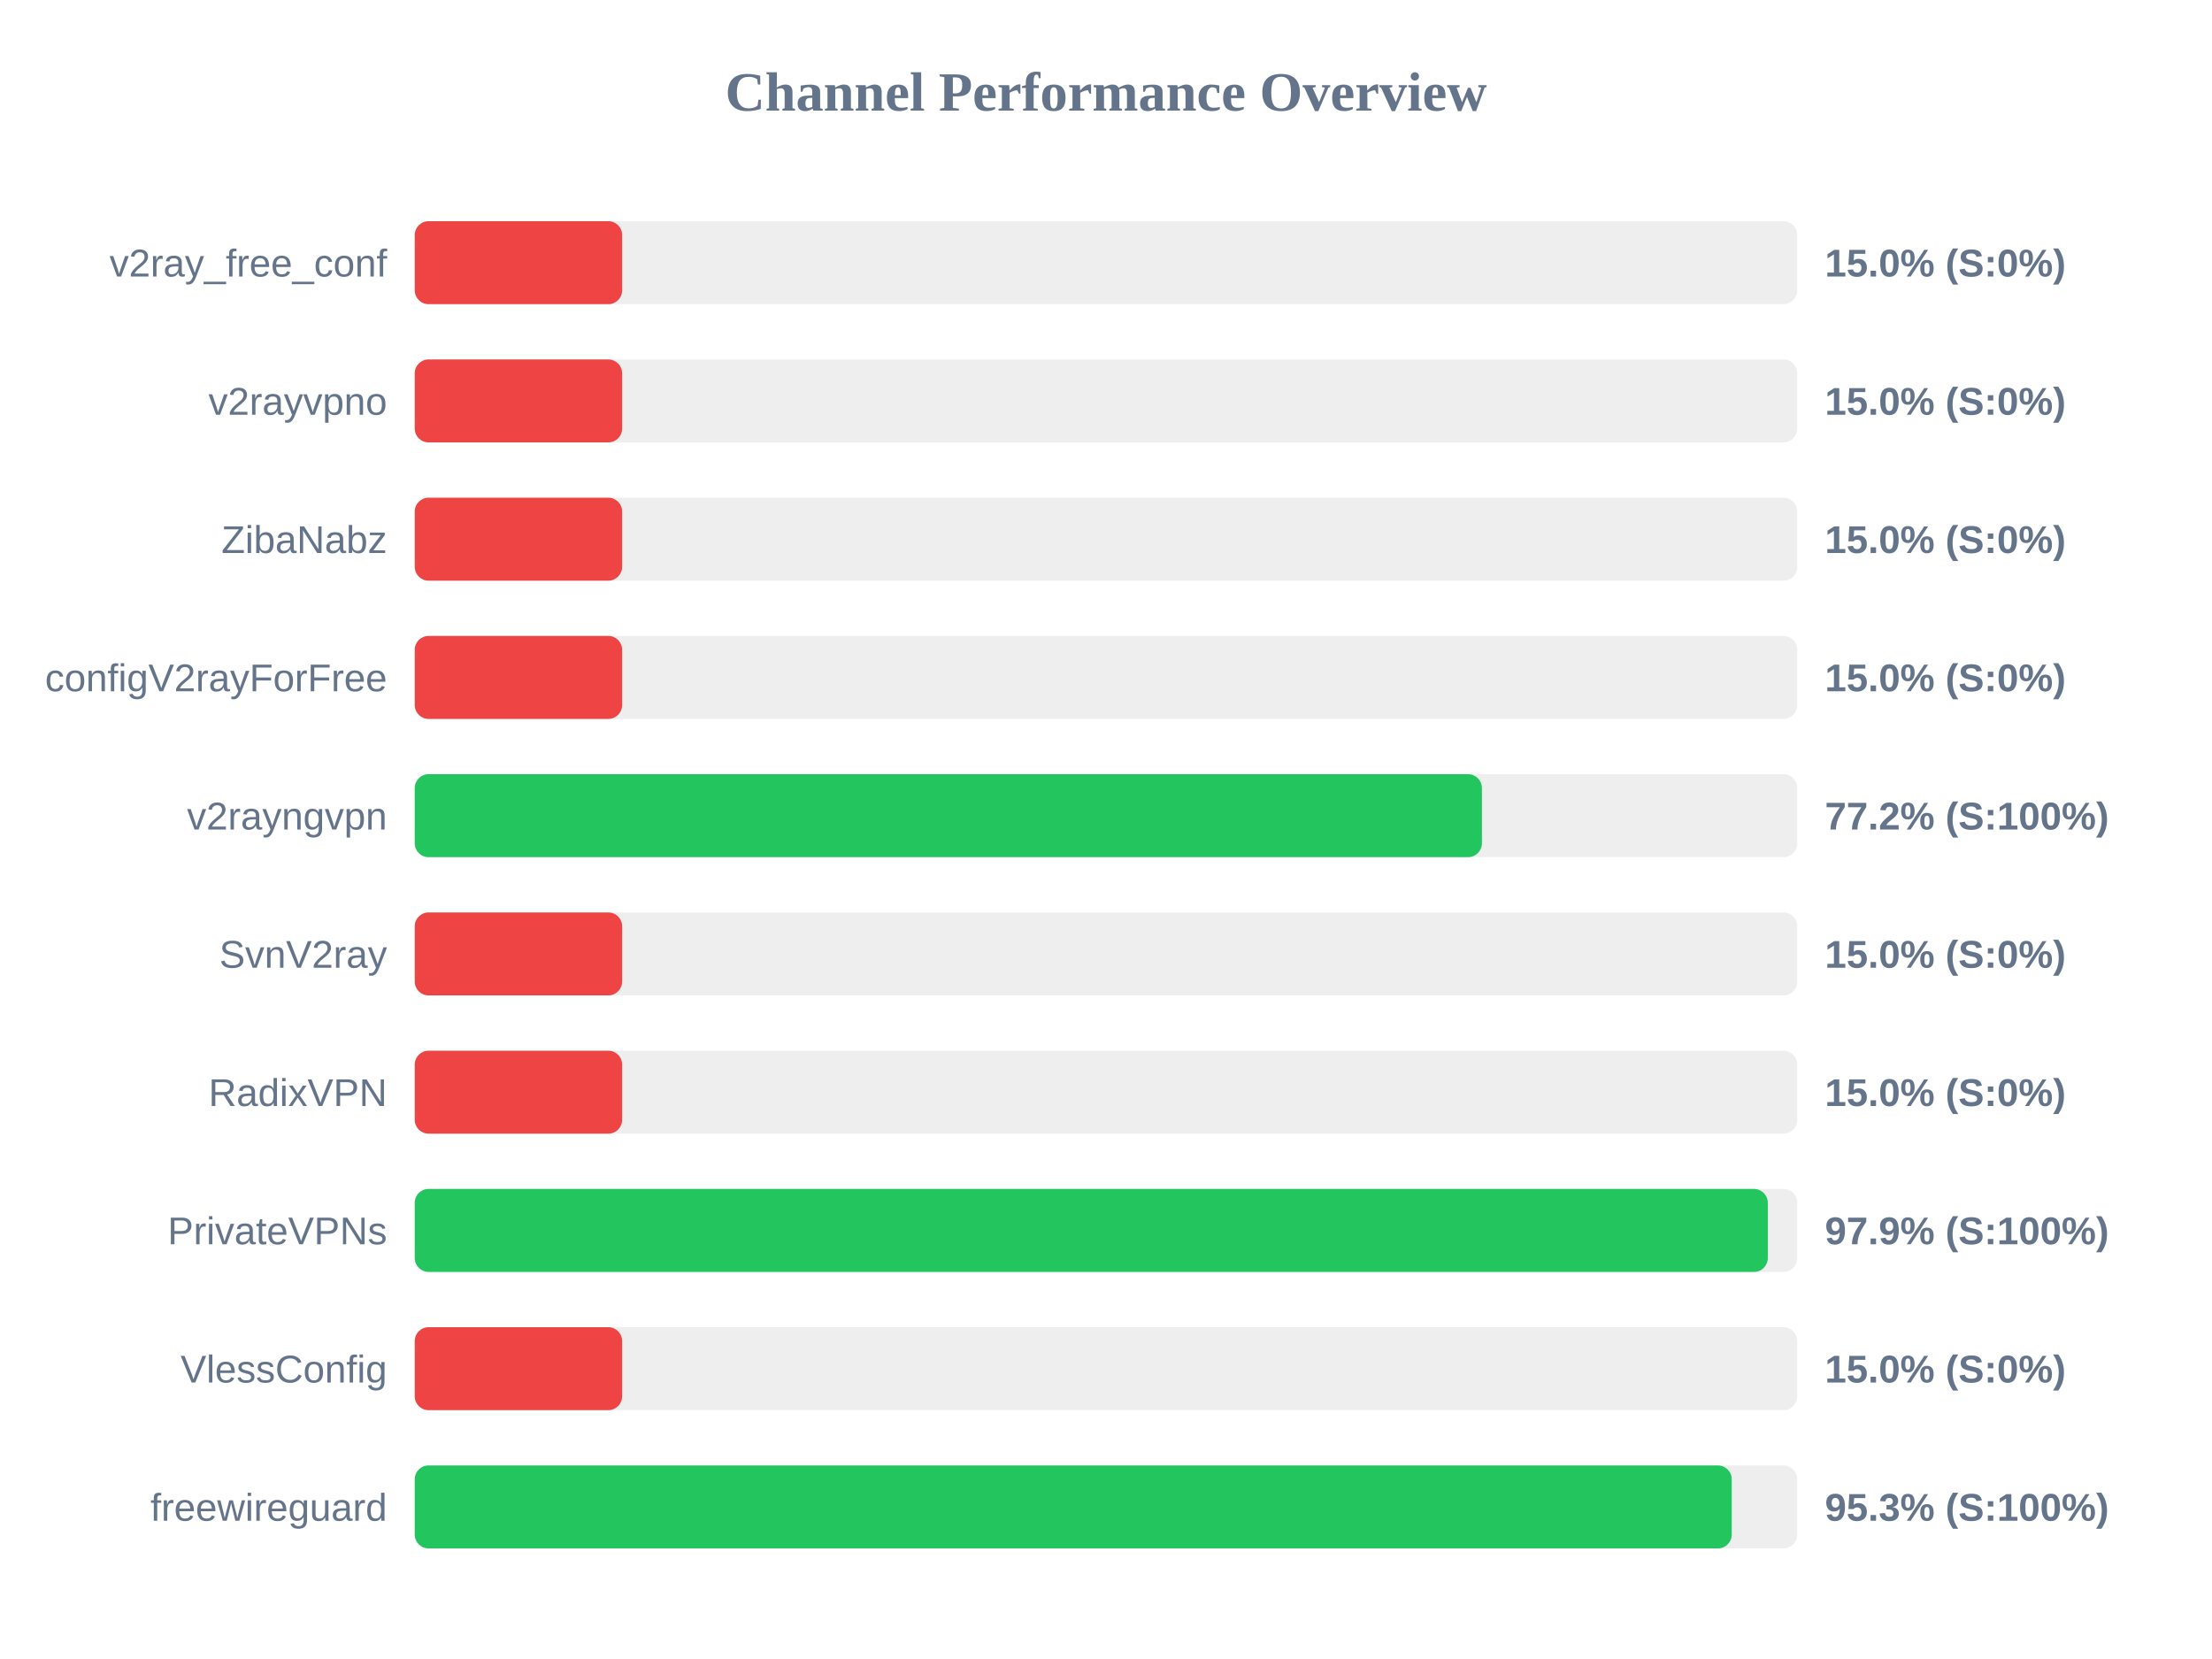
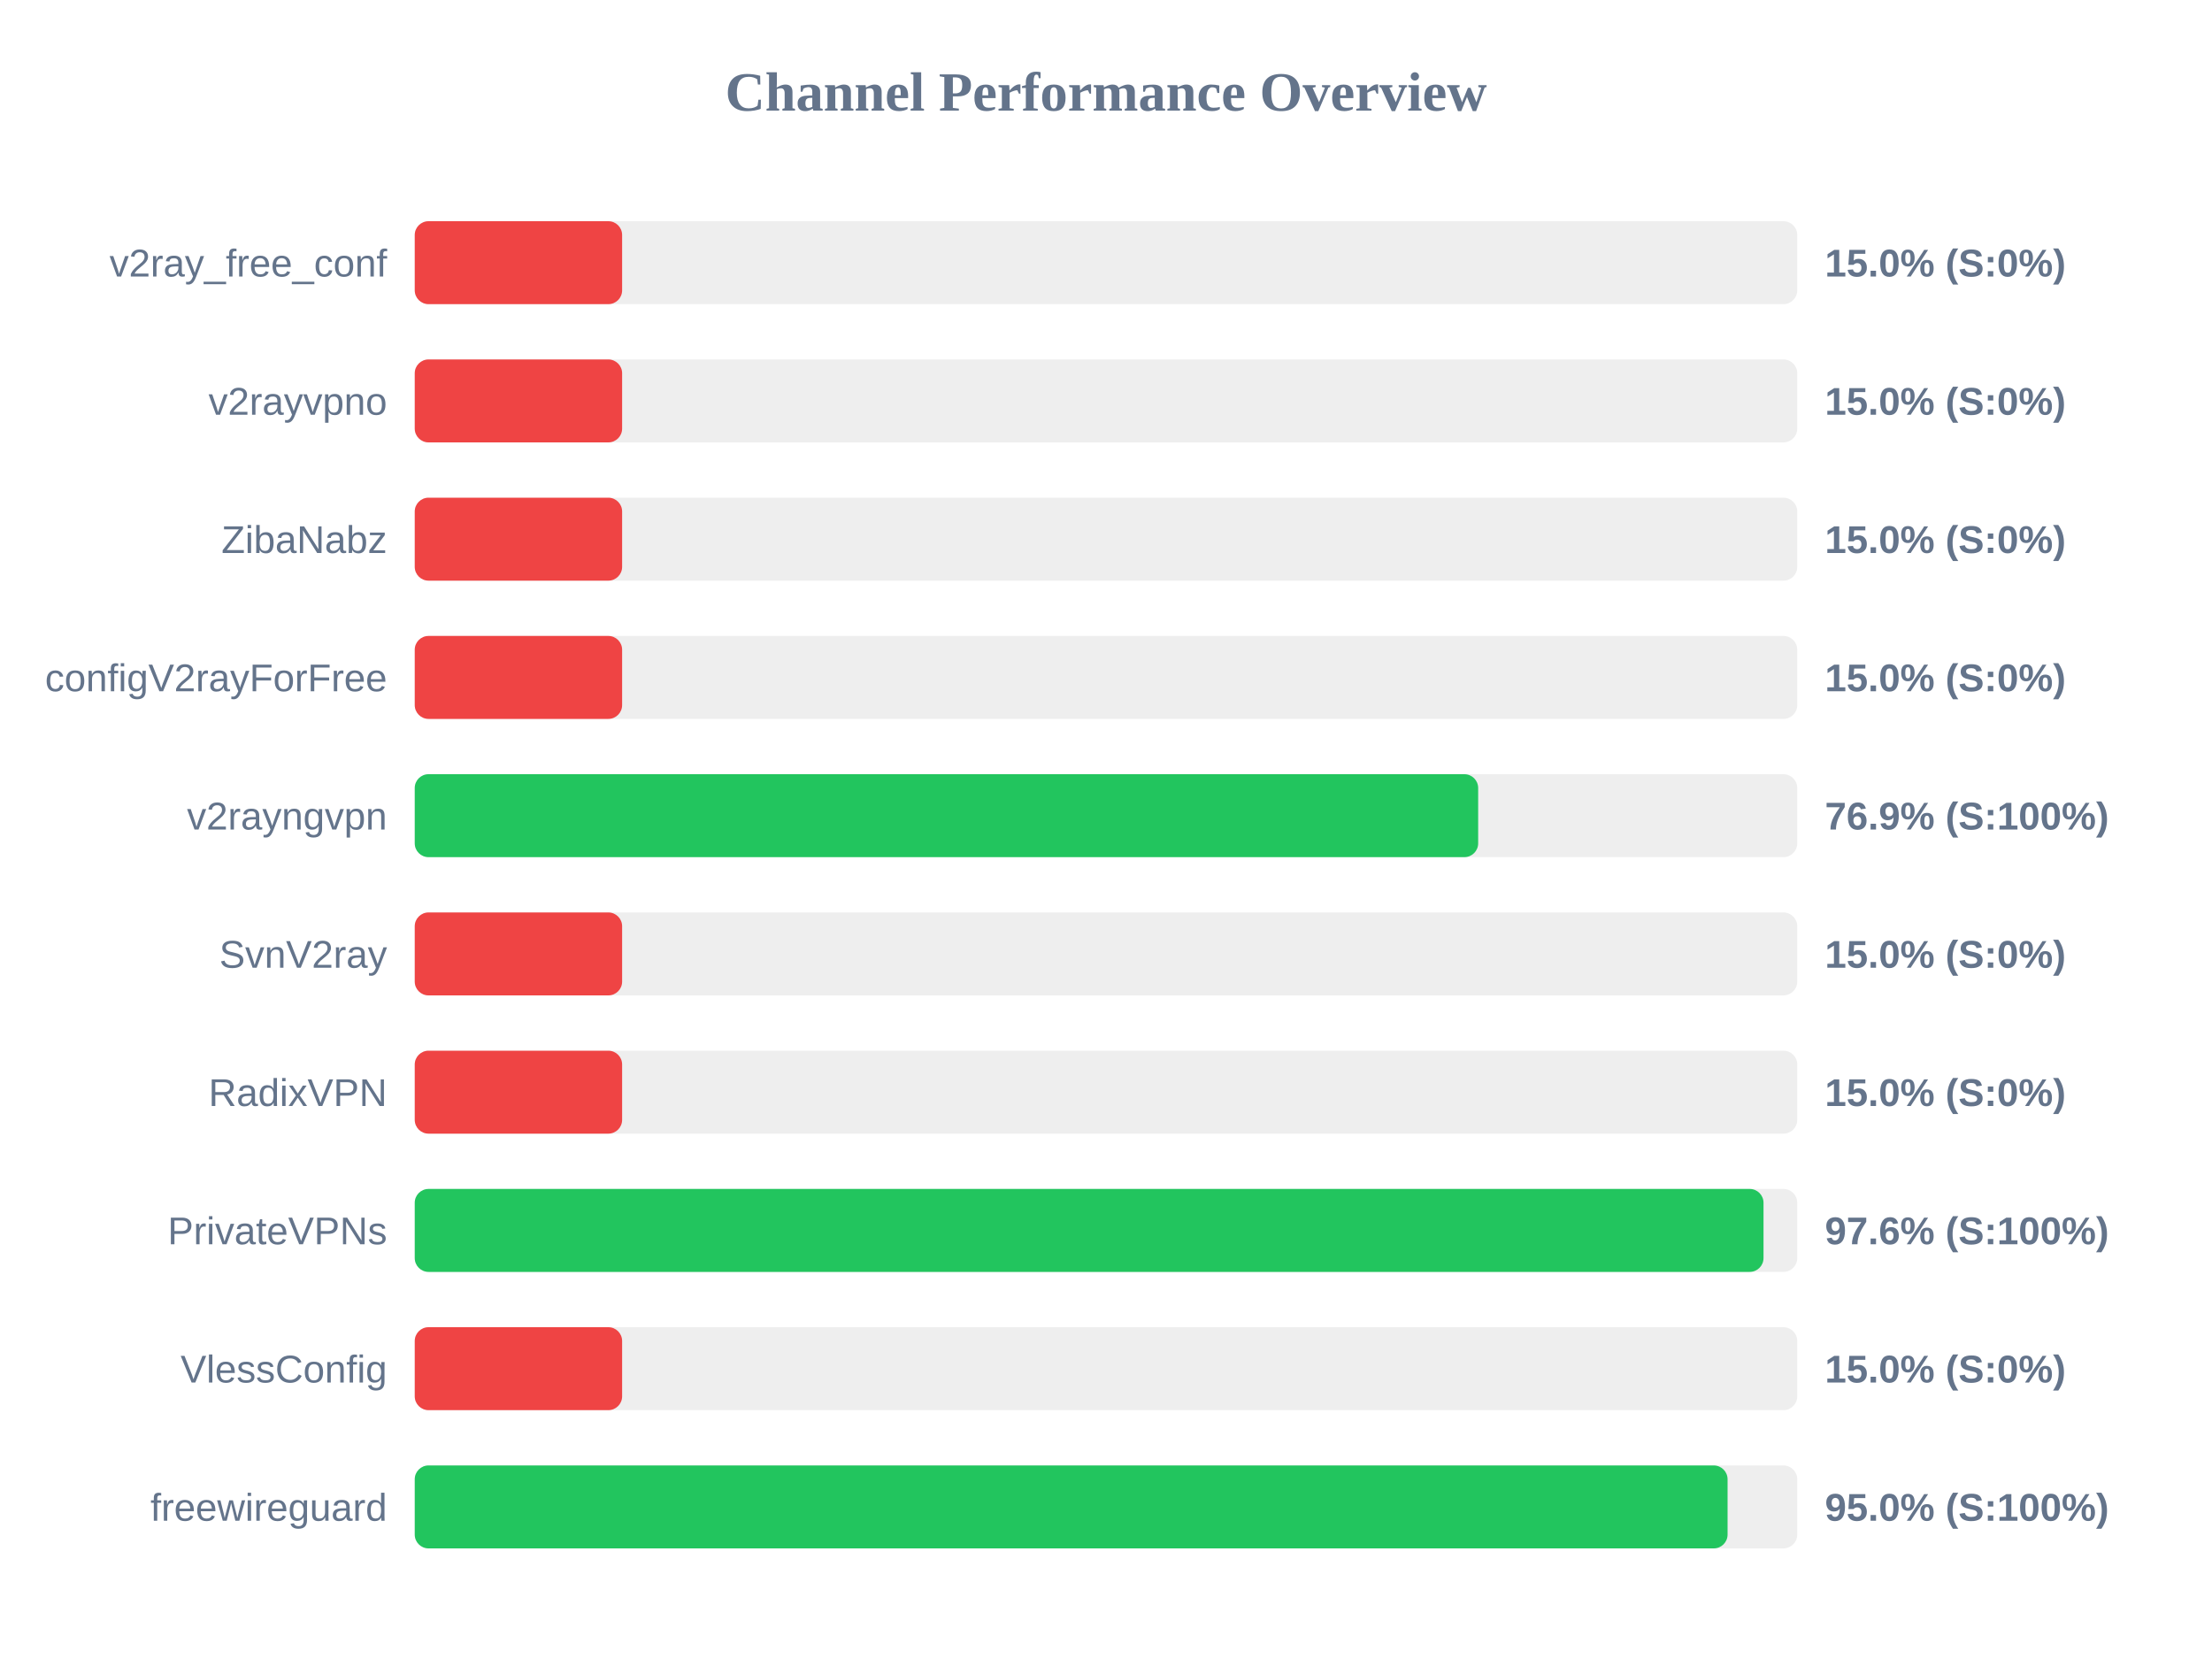
<svg xmlns="http://www.w3.org/2000/svg" width="800" height="600" version="1.1">
  <style>
        .row { font: 14px Arial; fill: #64748b; }
        .score { font: bold 14px Arial; fill: #64748b; }
    </style>
  <text x="400" y="40" text-anchor="middle" font-size="20px" font-weight="bold" fill="#64748b">Channel Performance Overview</text>
  <rect x="150" y="80" width="500" height="30" fill="#eee" rx="5" />
  <rect x="150" y="80" width="75.0" height="30" fill="#ef4444" rx="5" />
  <text x="140" y="100" text-anchor="end" class="row">v2ray_free_conf</text>
  <text x="660" y="100" text-anchor="start" class="score">15.0% (S:0%)</text>
  <rect x="150" y="130" width="500" height="30" fill="#eee" rx="5" />
  <rect x="150" y="130" width="75.0" height="30" fill="#ef4444" rx="5" />
  <text x="140" y="150" text-anchor="end" class="row">v2rayvpno</text>
  <text x="660" y="150" text-anchor="start" class="score">15.0% (S:0%)</text>
  <rect x="150" y="180" width="500" height="30" fill="#eee" rx="5" />
  <rect x="150" y="180" width="75.0" height="30" fill="#ef4444" rx="5" />
  <text x="140" y="200" text-anchor="end" class="row">ZibaNabz</text>
  <text x="660" y="200" text-anchor="start" class="score">15.0% (S:0%)</text>
  <rect x="150" y="230" width="500" height="30" fill="#eee" rx="5" />
  <rect x="150" y="230" width="75.0" height="30" fill="#ef4444" rx="5" />
  <text x="140" y="250" text-anchor="end" class="row">configV2rayForFree</text>
  <text x="660" y="250" text-anchor="start" class="score">15.0% (S:0%)</text>
  <rect x="150" y="280" width="500" height="30" fill="#eee" rx="5" />
-   <rect x="150" y="280" width="385.95" height="30" fill="#22c55e" rx="5" />
+   <rect x="150" y="280" width="384.6" height="30" fill="#22c55e" rx="5" />
  <text x="140" y="300" text-anchor="end" class="row">v2rayngvpn</text>
-   <text x="660" y="300" text-anchor="start" class="score">77.2% (S:100%)</text>
+   <text x="660" y="300" text-anchor="start" class="score">76.9% (S:100%)</text>
  <rect x="150" y="330" width="500" height="30" fill="#eee" rx="5" />
  <rect x="150" y="330" width="75.0" height="30" fill="#ef4444" rx="5" />
  <text x="140" y="350" text-anchor="end" class="row">SvnV2ray</text>
  <text x="660" y="350" text-anchor="start" class="score">15.0% (S:0%)</text>
  <rect x="150" y="380" width="500" height="30" fill="#eee" rx="5" />
  <rect x="150" y="380" width="75.0" height="30" fill="#ef4444" rx="5" />
  <text x="140" y="400" text-anchor="end" class="row">RadixVPN</text>
  <text x="660" y="400" text-anchor="start" class="score">15.0% (S:0%)</text>
  <rect x="150" y="430" width="500" height="30" fill="#eee" rx="5" />
-   <rect x="150" y="430" width="489.35" height="30" fill="#22c55e" rx="5" />
+   <rect x="150" y="430" width="487.8" height="30" fill="#22c55e" rx="5" />
  <text x="140" y="450" text-anchor="end" class="row">PrivateVPNs</text>
-   <text x="660" y="450" text-anchor="start" class="score">97.9% (S:100%)</text>
+   <text x="660" y="450" text-anchor="start" class="score">97.6% (S:100%)</text>
  <rect x="150" y="480" width="500" height="30" fill="#eee" rx="5" />
  <rect x="150" y="480" width="75.0" height="30" fill="#ef4444" rx="5" />
  <text x="140" y="500" text-anchor="end" class="row">VlessConfig</text>
  <text x="660" y="500" text-anchor="start" class="score">15.0% (S:0%)</text>
  <rect x="150" y="530" width="500" height="30" fill="#eee" rx="5" />
-   <rect x="150" y="530" width="476.3" height="30" fill="#22c55e" rx="5" />
+   <rect x="150" y="530" width="474.8" height="30" fill="#22c55e" rx="5" />
  <text x="140" y="550" text-anchor="end" class="row">freewireguard</text>
-   <text x="660" y="550" text-anchor="start" class="score">95.3% (S:100%)</text>
+   <text x="660" y="550" text-anchor="start" class="score">95.0% (S:100%)</text>
</svg>
